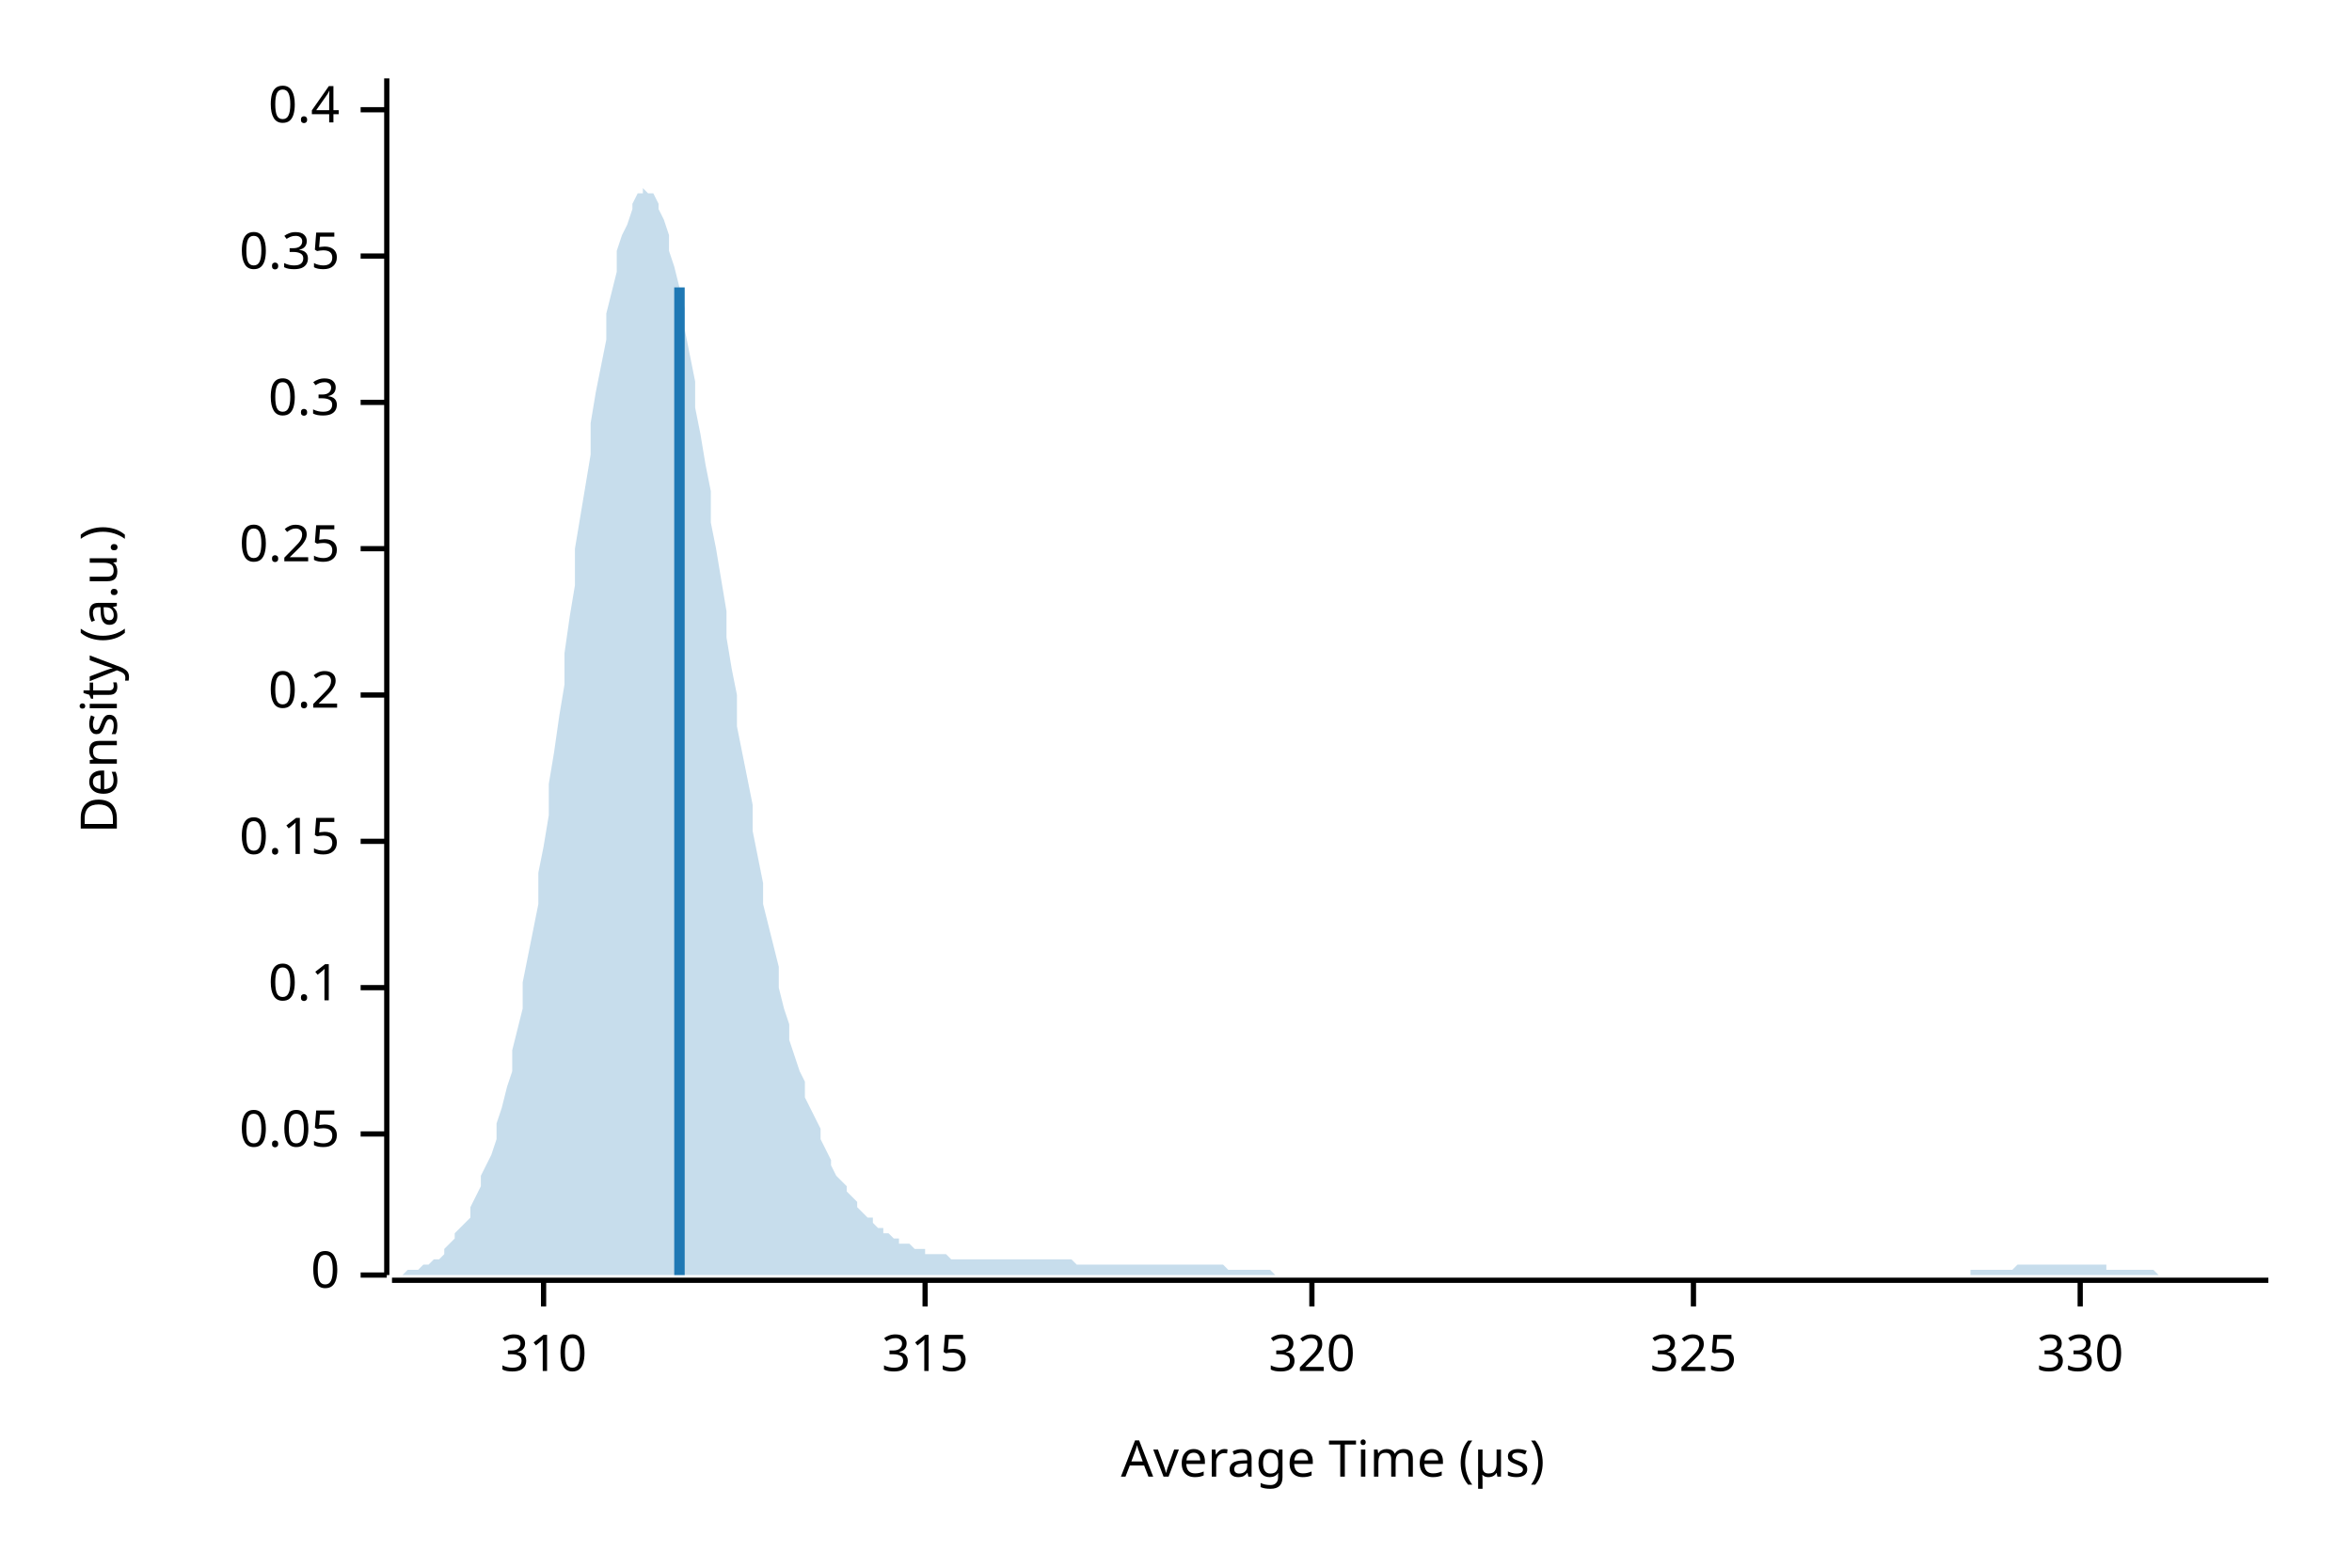
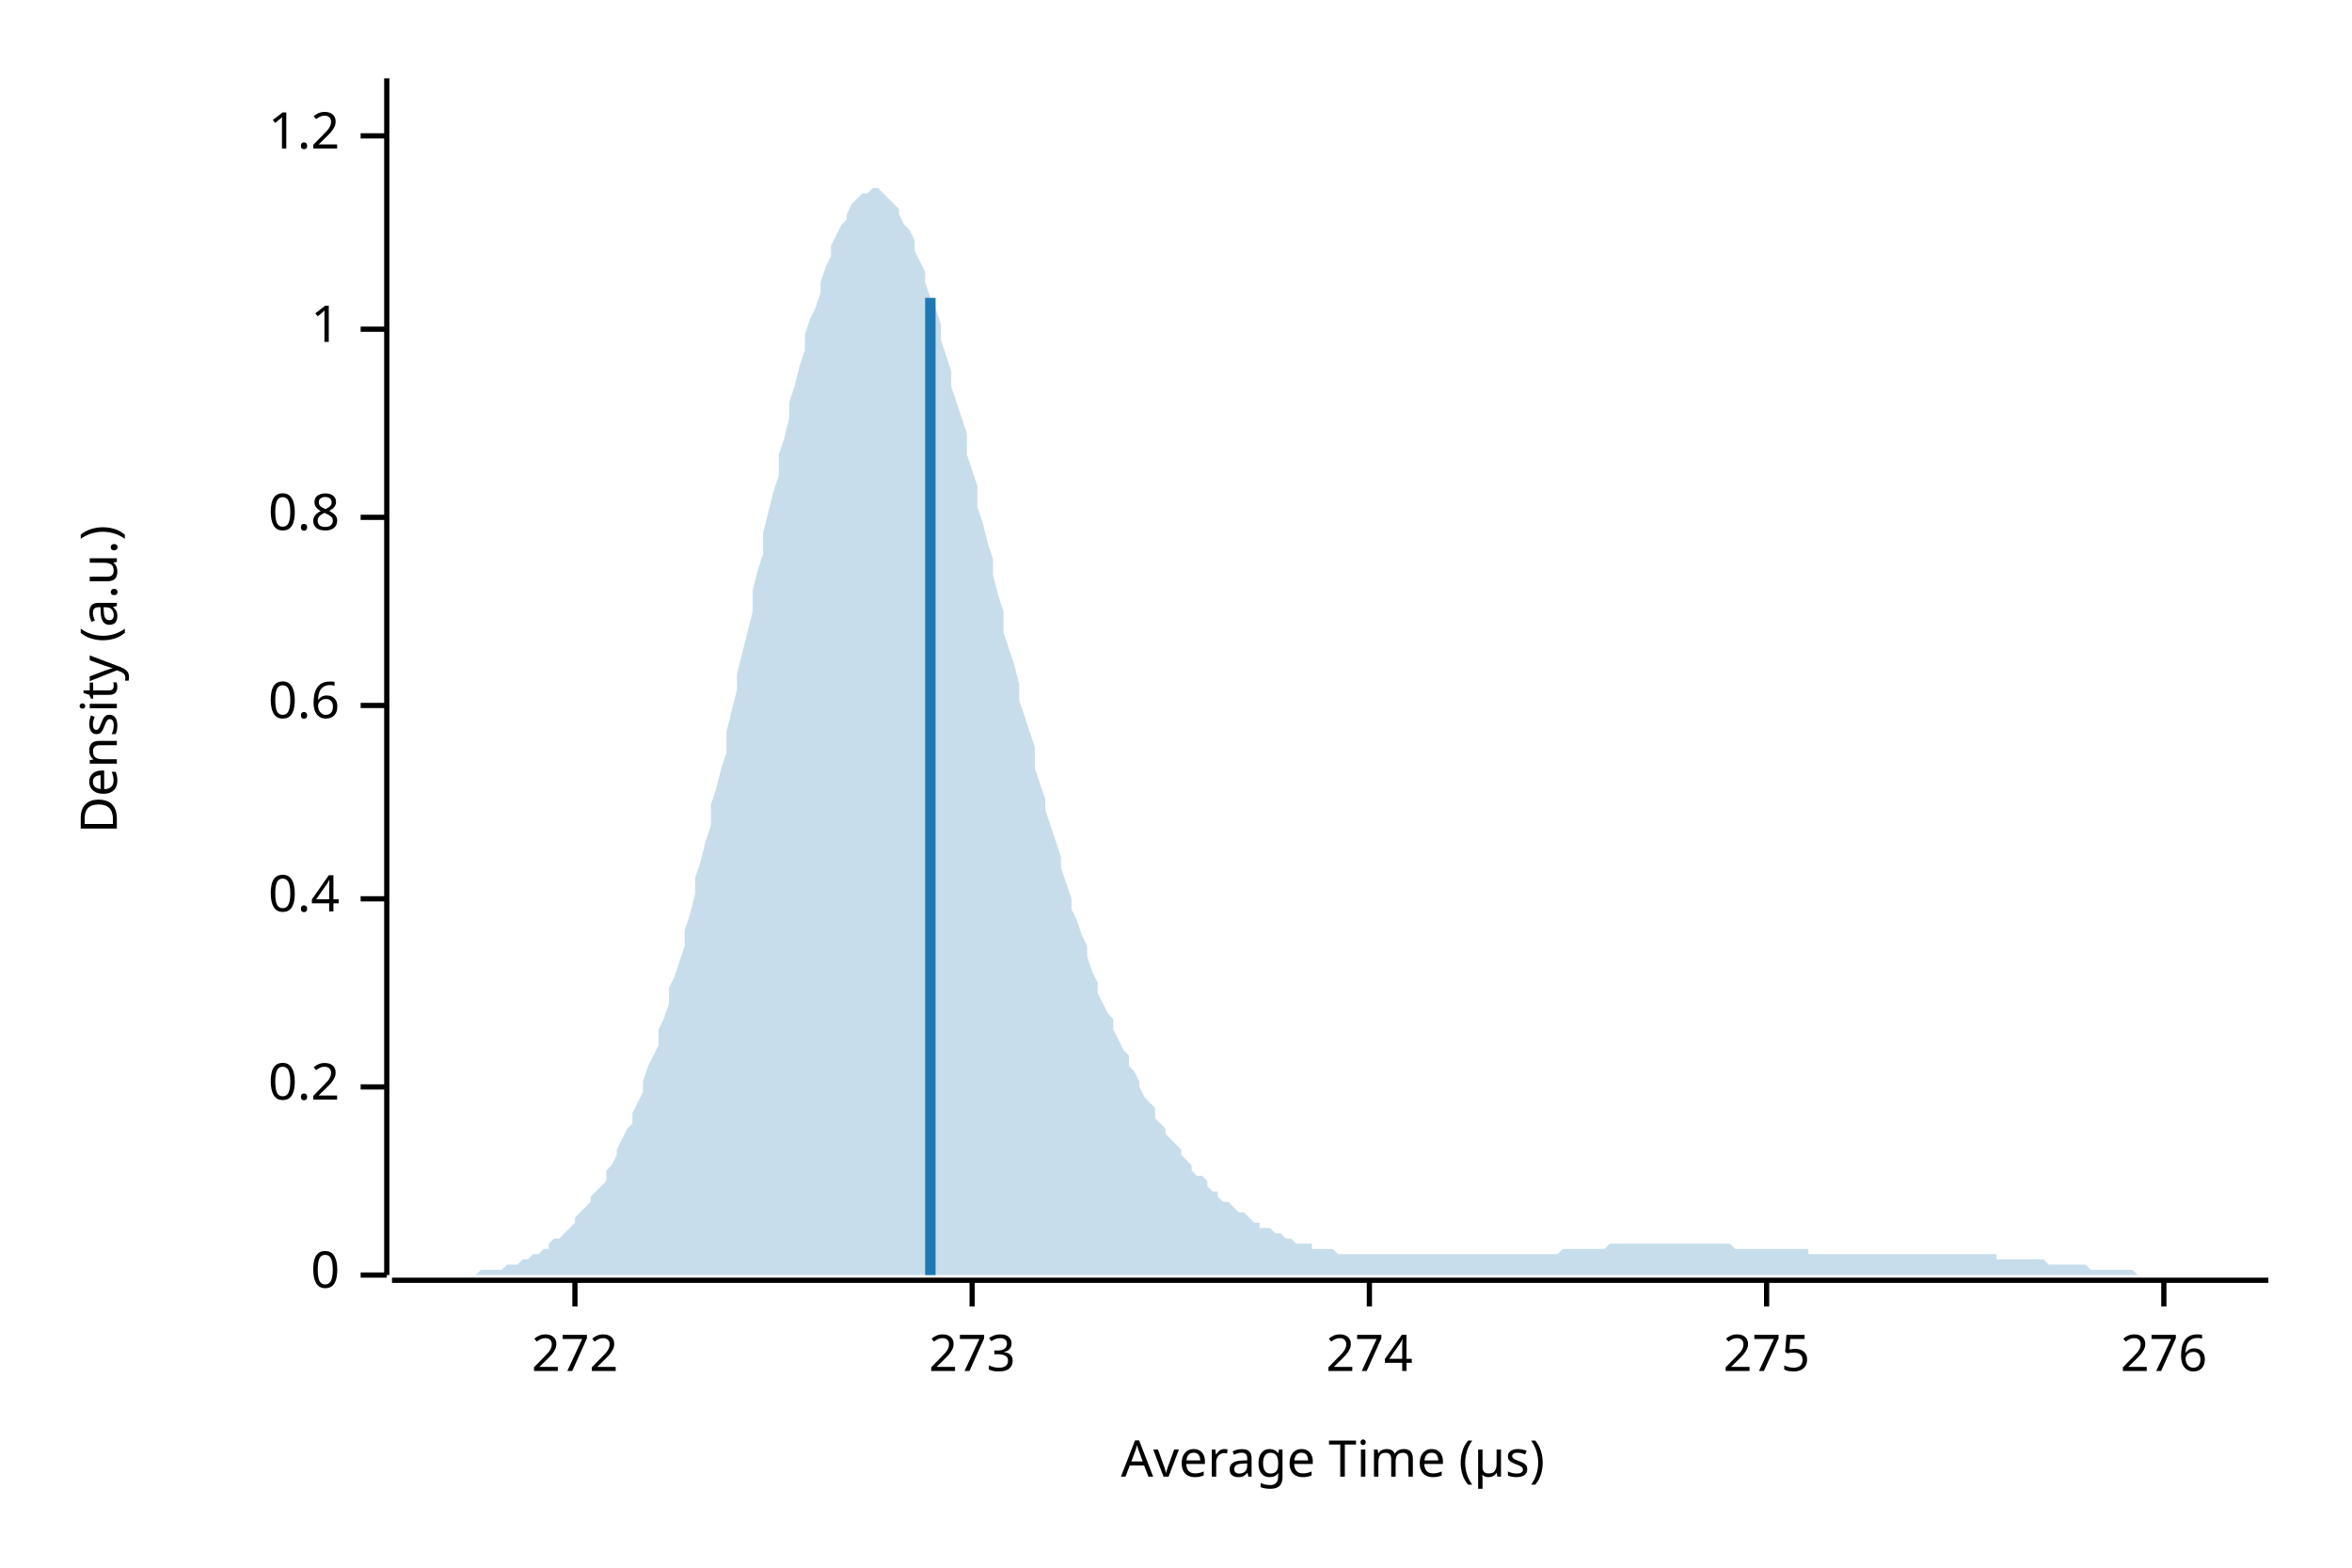
<svg xmlns="http://www.w3.org/2000/svg" width="450" height="300" viewBox="0 0 450 300">
  <text x="15" y="130" dy="0.76em" text-anchor="middle" font-family="sans-serif" font-size="9.677" opacity="1" fill="#000000" transform="rotate(270, 15, 130)">
Density (a.u.)
</text>
  <text x="255" y="285" dy="-0.5ex" text-anchor="middle" font-family="sans-serif" font-size="9.677" opacity="1" fill="#000000">
Average Time (µs)
</text>
  <polyline fill="none" opacity="1" stroke="#000000" stroke-width="1" points="74,15 74,244 " />
  <text x="65" y="244" dy="0.5ex" text-anchor="end" font-family="sans-serif" font-size="9.677" opacity="1" fill="#000000">
0
</text>
  <polyline fill="none" opacity="1" stroke="#000000" stroke-width="1" points="69,244 74,244 " />
-   <text x="65" y="217" dy="0.5ex" text-anchor="end" font-family="sans-serif" font-size="9.677" opacity="1" fill="#000000">
- 0.05
- </text>
-   <polyline fill="none" opacity="1" stroke="#000000" stroke-width="1" points="69,217 74,217 " />
-   <text x="65" y="189" dy="0.5ex" text-anchor="end" font-family="sans-serif" font-size="9.677" opacity="1" fill="#000000">
- 0.1
- </text>
-   <polyline fill="none" opacity="1" stroke="#000000" stroke-width="1" points="69,189 74,189 " />
-   <text x="65" y="161" dy="0.5ex" text-anchor="end" font-family="sans-serif" font-size="9.677" opacity="1" fill="#000000">
- 0.15
- </text>
-   <polyline fill="none" opacity="1" stroke="#000000" stroke-width="1" points="69,161 74,161 " />
-   <text x="65" y="133" dy="0.5ex" text-anchor="end" font-family="sans-serif" font-size="9.677" opacity="1" fill="#000000">
+   <text x="65" y="208" dy="0.5ex" text-anchor="end" font-family="sans-serif" font-size="9.677" opacity="1" fill="#000000">
0.2
</text>
-   <polyline fill="none" opacity="1" stroke="#000000" stroke-width="1" points="69,133 74,133 " />
-   <text x="65" y="105" dy="0.5ex" text-anchor="end" font-family="sans-serif" font-size="9.677" opacity="1" fill="#000000">
- 0.25
- </text>
-   <polyline fill="none" opacity="1" stroke="#000000" stroke-width="1" points="69,105 74,105 " />
-   <text x="65" y="77" dy="0.5ex" text-anchor="end" font-family="sans-serif" font-size="9.677" opacity="1" fill="#000000">
- 0.3
- </text>
-   <polyline fill="none" opacity="1" stroke="#000000" stroke-width="1" points="69,77 74,77 " />
-   <text x="65" y="49" dy="0.5ex" text-anchor="end" font-family="sans-serif" font-size="9.677" opacity="1" fill="#000000">
- 0.35
- </text>
-   <polyline fill="none" opacity="1" stroke="#000000" stroke-width="1" points="69,49 74,49 " />
-   <text x="65" y="21" dy="0.5ex" text-anchor="end" font-family="sans-serif" font-size="9.677" opacity="1" fill="#000000">
+   <polyline fill="none" opacity="1" stroke="#000000" stroke-width="1" points="69,208 74,208 " />
+   <text x="65" y="172" dy="0.5ex" text-anchor="end" font-family="sans-serif" font-size="9.677" opacity="1" fill="#000000">
0.4
</text>
-   <polyline fill="none" opacity="1" stroke="#000000" stroke-width="1" points="69,21 74,21 " />
+   <polyline fill="none" opacity="1" stroke="#000000" stroke-width="1" points="69,172 74,172 " />
+   <text x="65" y="135" dy="0.5ex" text-anchor="end" font-family="sans-serif" font-size="9.677" opacity="1" fill="#000000">
+ 0.6
+ </text>
+   <polyline fill="none" opacity="1" stroke="#000000" stroke-width="1" points="69,135 74,135 " />
+   <text x="65" y="99" dy="0.5ex" text-anchor="end" font-family="sans-serif" font-size="9.677" opacity="1" fill="#000000">
+ 0.8
+ </text>
+   <polyline fill="none" opacity="1" stroke="#000000" stroke-width="1" points="69,99 74,99 " />
+   <text x="65" y="63" dy="0.5ex" text-anchor="end" font-family="sans-serif" font-size="9.677" opacity="1" fill="#000000">
+ 1
+ </text>
+   <polyline fill="none" opacity="1" stroke="#000000" stroke-width="1" points="69,63 74,63 " />
+   <text x="65" y="26" dy="0.5ex" text-anchor="end" font-family="sans-serif" font-size="9.677" opacity="1" fill="#000000">
+ 1.2
+ </text>
+   <polyline fill="none" opacity="1" stroke="#000000" stroke-width="1" points="69,26 74,26 " />
  <polyline fill="none" opacity="1" stroke="#000000" stroke-width="1" points="75,245 434,245 " />
-   <text x="104" y="255" dy="0.76em" text-anchor="middle" font-family="sans-serif" font-size="9.677" opacity="1" fill="#000000">
- 310
+   <text x="110" y="255" dy="0.76em" text-anchor="middle" font-family="sans-serif" font-size="9.677" opacity="1" fill="#000000">
+ 272
</text>
-   <polyline fill="none" opacity="1" stroke="#000000" stroke-width="1" points="104,245 104,250 " />
-   <text x="177" y="255" dy="0.76em" text-anchor="middle" font-family="sans-serif" font-size="9.677" opacity="1" fill="#000000">
- 315
+   <polyline fill="none" opacity="1" stroke="#000000" stroke-width="1" points="110,245 110,250 " />
+   <text x="186" y="255" dy="0.76em" text-anchor="middle" font-family="sans-serif" font-size="9.677" opacity="1" fill="#000000">
+ 273
</text>
-   <polyline fill="none" opacity="1" stroke="#000000" stroke-width="1" points="177,245 177,250 " />
-   <text x="251" y="255" dy="0.76em" text-anchor="middle" font-family="sans-serif" font-size="9.677" opacity="1" fill="#000000">
- 320
+   <polyline fill="none" opacity="1" stroke="#000000" stroke-width="1" points="186,245 186,250 " />
+   <text x="262" y="255" dy="0.76em" text-anchor="middle" font-family="sans-serif" font-size="9.677" opacity="1" fill="#000000">
+ 274
</text>
-   <polyline fill="none" opacity="1" stroke="#000000" stroke-width="1" points="251,245 251,250 " />
-   <text x="324" y="255" dy="0.76em" text-anchor="middle" font-family="sans-serif" font-size="9.677" opacity="1" fill="#000000">
- 325
+   <polyline fill="none" opacity="1" stroke="#000000" stroke-width="1" points="262,245 262,250 " />
+   <text x="338" y="255" dy="0.76em" text-anchor="middle" font-family="sans-serif" font-size="9.677" opacity="1" fill="#000000">
+ 275
</text>
-   <polyline fill="none" opacity="1" stroke="#000000" stroke-width="1" points="324,245 324,250 " />
-   <text x="398" y="255" dy="0.76em" text-anchor="middle" font-family="sans-serif" font-size="9.677" opacity="1" fill="#000000">
- 330
+   <polyline fill="none" opacity="1" stroke="#000000" stroke-width="1" points="338,245 338,250 " />
+   <text x="414" y="255" dy="0.76em" text-anchor="middle" font-family="sans-serif" font-size="9.677" opacity="1" fill="#000000">
+ 276
</text>
-   <polyline fill="none" opacity="1" stroke="#000000" stroke-width="1" points="398,245 398,250 " />
-   <polygon opacity="0.25" fill="#1F78B4" points="75,244 75,244 76,244 77,244 77,244 78,243 79,243 80,243 80,243 81,242 82,242 82,242 83,241 84,241 85,240 85,239 86,238 87,237 87,236 88,235 89,234 90,233 90,231 91,229 92,227 92,225 93,223 94,221 95,218 95,215 96,212 97,208 98,205 98,201 99,197 100,193 100,188 101,183 102,178 103,173 103,167 104,162 105,156 105,150 106,144 107,137 108,131 108,125 109,118 110,112 110,105 111,99 112,93 113,87 113,81 114,75 115,70 116,65 116,60 117,56 118,52 118,48 119,45 120,43 121,40 121,39 122,37 123,37 123,36 124,37 125,37 126,39 126,40 127,42 128,45 128,48 129,51 130,55 131,59 131,63 132,68 133,73 133,78 134,83 135,89 136,94 136,100 137,105 138,111 139,117 139,122 140,128 141,133 141,139 142,144 143,149 144,154 144,159 145,164 146,169 146,173 147,177 148,181 149,185 149,189 150,193 151,196 151,199 152,202 153,205 154,207 154,210 155,212 156,214 157,216 157,218 158,220 159,222 159,223 160,225 161,226 162,227 162,228 163,229 164,230 164,231 165,232 166,233 167,233 167,234 168,235 169,235 169,236 170,236 171,237 172,237 172,238 173,238 174,238 175,239 175,239 176,239 177,239 177,240 178,240 179,240 180,240 180,240 181,240 182,241 182,241 183,241 184,241 185,241 185,241 186,241 187,241 187,241 188,241 189,241 190,241 190,241 191,241 192,241 192,241 193,241 194,241 195,241 195,241 196,241 197,241 198,241 198,241 199,241 200,241 200,241 201,241 202,241 203,241 203,241 204,241 205,241 205,241 206,242 207,242 208,242 208,242 209,242 210,242 210,242 211,242 212,242 213,242 213,242 214,242 215,242 216,242 216,242 217,242 218,242 218,242 219,242 220,242 221,242 221,242 222,242 223,242 223,242 224,242 225,242 226,242 226,242 227,242 228,242 228,242 229,242 230,242 231,242 231,242 232,242 233,242 233,242 234,242 235,243 236,243 236,243 237,243 238,243 239,243 239,243 240,243 241,243 241,243 242,243 243,243 244,244 244,244 245,244 246,244 246,244 247,244 248,244 249,244 249,244 250,244 251,244 251,244 252,244 253,244 254,244 254,244 255,244 256,244 257,244 257,244 258,244 259,244 259,244 260,244 261,244 262,244 262,244 263,244 264,244 264,244 265,244 266,244 267,244 267,244 268,244 269,244 269,244 270,244 271,244 272,244 272,244 273,244 274,244 275,244 275,244 276,244 277,244 277,244 278,244 279,244 280,244 280,244 281,244 282,244 282,244 283,244 284,244 285,244 285,244 286,244 287,244 287,244 288,244 289,244 290,244 290,244 291,244 292,244 292,244 293,244 294,244 295,244 295,244 296,244 297,244 298,244 298,244 299,244 300,244 300,244 301,244 302,244 303,244 303,244 304,244 305,244 305,244 306,244 307,244 308,244 308,244 309,244 310,244 310,244 311,244 312,244 313,244 313,244 314,244 315,244 316,244 316,244 317,244 318,244 318,244 319,244 320,244 321,244 321,244 322,244 323,244 323,244 324,244 325,244 326,244 326,244 327,244 328,244 328,244 329,244 330,244 331,244 331,244 332,244 333,244 333,244 334,244 335,244 336,244 336,244 337,244 338,244 339,244 339,244 340,244 341,244 341,244 342,244 343,244 344,244 344,244 345,244 346,244 346,244 347,244 348,244 349,244 349,244 350,244 351,244 351,244 352,244 353,244 354,244 354,244 355,244 356,244 357,244 357,244 358,244 359,244 359,244 360,244 361,244 362,244 362,244 363,244 364,244 364,244 365,244 366,244 367,244 367,244 368,244 369,244 369,244 370,244 371,244 372,244 372,244 373,244 374,244 375,244 375,244 376,244 377,244 377,243 378,243 379,243 380,243 380,243 381,243 382,243 382,243 383,243 384,243 385,243 385,243 386,242 387,242 387,242 388,242 389,242 390,242 390,242 391,242 392,242 392,242 393,242 394,242 395,242 395,242 396,242 397,242 398,242 398,242 399,242 400,242 400,242 401,242 402,242 403,242 403,243 404,243 405,243 405,243 406,243 407,243 408,243 408,243 409,243 410,243 410,243 411,243 412,243 413,244 413,244 414,244 415,244 416,244 416,244 417,244 418,244 418,244 419,244 420,244 421,244 421,244 422,244 423,244 423,244 424,244 425,244 426,244 426,244 427,244 428,244 428,244 429,244 430,244 431,244 431,244 432,244 433,244 434,244 434,244 75,244 " />
-   <polyline fill="none" opacity="1" stroke="#1F78B4" stroke-width="2" points="130,244 130,55 " />
+   <polyline fill="none" opacity="1" stroke="#000000" stroke-width="1" points="414,245 414,250 " />
+   <polygon opacity="0.25" fill="#1F78B4" points="75,244 75,244 76,244 77,244 77,244 78,244 79,244 80,244 80,244 81,244 82,244 82,244 83,244 84,244 85,244 85,244 86,244 87,244 87,244 88,244 89,244 90,244 90,244 91,244 92,243 92,243 93,243 94,243 95,243 95,243 96,243 97,242 98,242 98,242 99,242 100,241 100,241 101,241 102,240 103,240 103,240 104,239 105,239 105,238 106,237 107,237 108,236 108,236 109,235 110,234 110,233 111,232 112,231 113,230 113,229 114,228 115,227 116,226 116,224 117,223 118,221 118,220 119,218 120,216 121,215 121,213 122,211 123,209 123,207 124,204 125,202 126,200 126,197 127,195 128,192 128,189 129,187 130,184 131,181 131,178 132,175 133,171 133,168 134,165 135,161 136,158 136,154 137,151 138,147 139,144 139,140 140,136 141,132 141,129 142,125 143,121 144,117 144,113 145,109 146,106 146,102 147,98 148,94 149,91 149,87 150,84 151,80 151,77 152,74 153,70 154,67 154,64 155,61 156,59 157,56 157,54 158,51 159,49 159,47 160,45 161,43 162,42 162,41 163,39 164,38 164,38 165,37 166,37 167,36 167,36 168,36 169,37 169,37 170,38 171,39 172,40 172,41 173,43 174,44 175,46 175,48 176,50 177,52 177,54 178,57 179,59 180,62 180,65 181,68 182,71 182,74 183,77 184,80 185,83 185,87 186,90 187,93 187,97 188,100 189,104 190,107 190,110 191,114 192,117 192,121 193,124 194,127 195,131 195,134 196,137 197,140 198,143 198,147 199,150 200,153 200,155 201,158 202,161 203,164 203,166 204,169 205,172 205,174 206,176 207,179 208,181 208,183 209,186 210,188 210,190 211,192 212,194 213,195 213,197 214,199 215,201 216,202 216,204 217,205 218,207 218,208 219,210 220,211 221,212 221,214 222,215 223,216 223,217 224,218 225,219 226,220 226,221 227,222 228,223 228,224 229,225 230,225 231,226 231,227 232,228 233,228 233,229 234,230 235,230 236,231 236,231 237,232 238,232 239,233 239,233 240,234 241,234 241,235 242,235 243,235 244,236 244,236 245,236 246,237 246,237 247,237 248,238 249,238 249,238 250,238 251,238 251,239 252,239 253,239 254,239 254,239 255,239 256,240 257,240 257,240 258,240 259,240 259,240 260,240 261,240 262,240 262,240 263,240 264,240 264,240 265,240 266,240 267,240 267,240 268,240 269,240 269,240 270,240 271,240 272,240 272,240 273,240 274,240 275,240 275,240 276,240 277,240 277,240 278,240 279,240 280,240 280,240 281,240 282,240 282,240 283,240 284,240 285,240 285,240 286,240 287,240 287,240 288,240 289,240 290,240 290,240 291,240 292,240 292,240 293,240 294,240 295,240 295,240 296,240 297,240 298,240 298,240 299,239 300,239 300,239 301,239 302,239 303,239 303,239 304,239 305,239 305,239 306,239 307,239 308,238 308,238 309,238 310,238 310,238 311,238 312,238 313,238 313,238 314,238 315,238 316,238 316,238 317,238 318,238 318,238 319,238 320,238 321,238 321,238 322,238 323,238 323,238 324,238 325,238 326,238 326,238 327,238 328,238 328,238 329,238 330,238 331,238 331,238 332,239 333,239 333,239 334,239 335,239 336,239 336,239 337,239 338,239 339,239 339,239 340,239 341,239 341,239 342,239 343,239 344,239 344,239 345,239 346,239 346,240 347,240 348,240 349,240 349,240 350,240 351,240 351,240 352,240 353,240 354,240 354,240 355,240 356,240 357,240 357,240 358,240 359,240 359,240 360,240 361,240 362,240 362,240 363,240 364,240 364,240 365,240 366,240 367,240 367,240 368,240 369,240 369,240 370,240 371,240 372,240 372,240 373,240 374,240 375,240 375,240 376,240 377,240 377,240 378,240 379,240 380,240 380,240 381,240 382,240 382,241 383,241 384,241 385,241 385,241 386,241 387,241 387,241 388,241 389,241 390,241 390,241 391,241 392,242 392,242 393,242 394,242 395,242 395,242 396,242 397,242 398,242 398,242 399,242 400,243 400,243 401,243 402,243 403,243 403,243 404,243 405,243 405,243 406,243 407,243 408,243 408,243 409,244 410,244 410,244 411,244 412,244 413,244 413,244 414,244 415,244 416,244 416,244 417,244 418,244 418,244 419,244 420,244 421,244 421,244 422,244 423,244 423,244 424,244 425,244 426,244 426,244 427,244 428,244 428,244 429,244 430,244 431,244 431,244 432,244 433,244 434,244 434,244 75,244 " />
+   <polyline fill="none" opacity="1" stroke="#1F78B4" stroke-width="2" points="178,244 178,57 " />
</svg>
